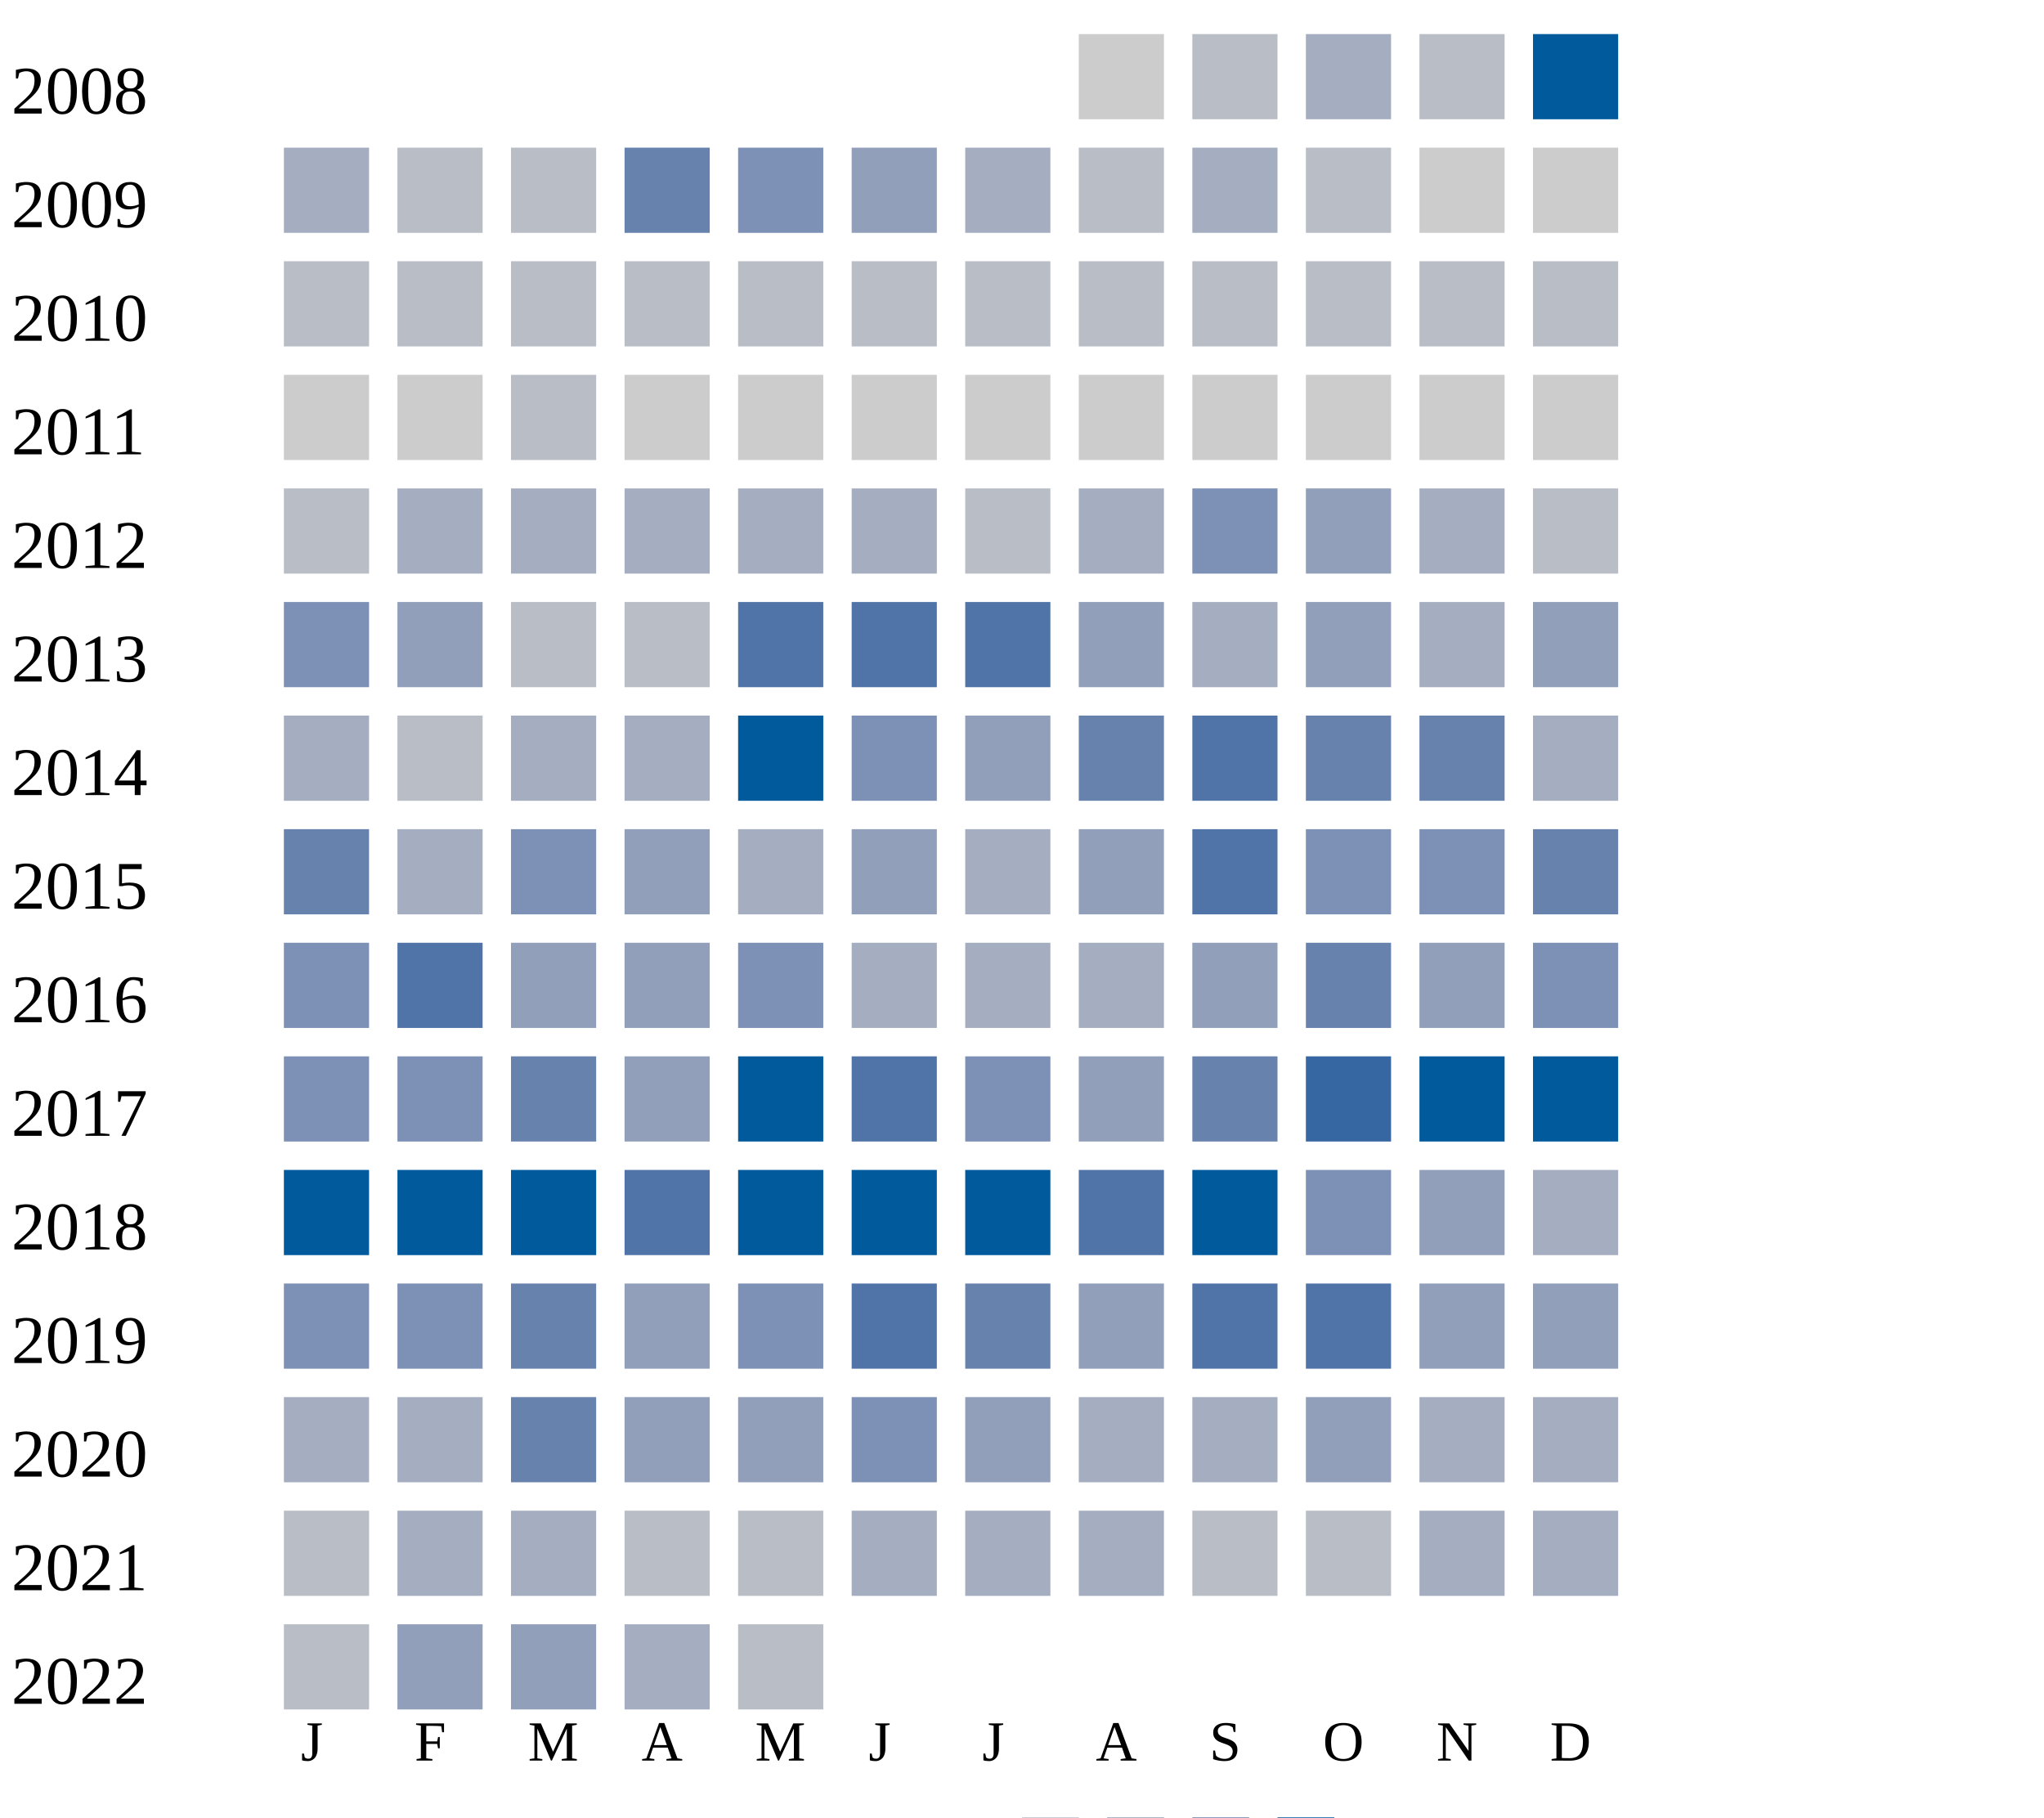
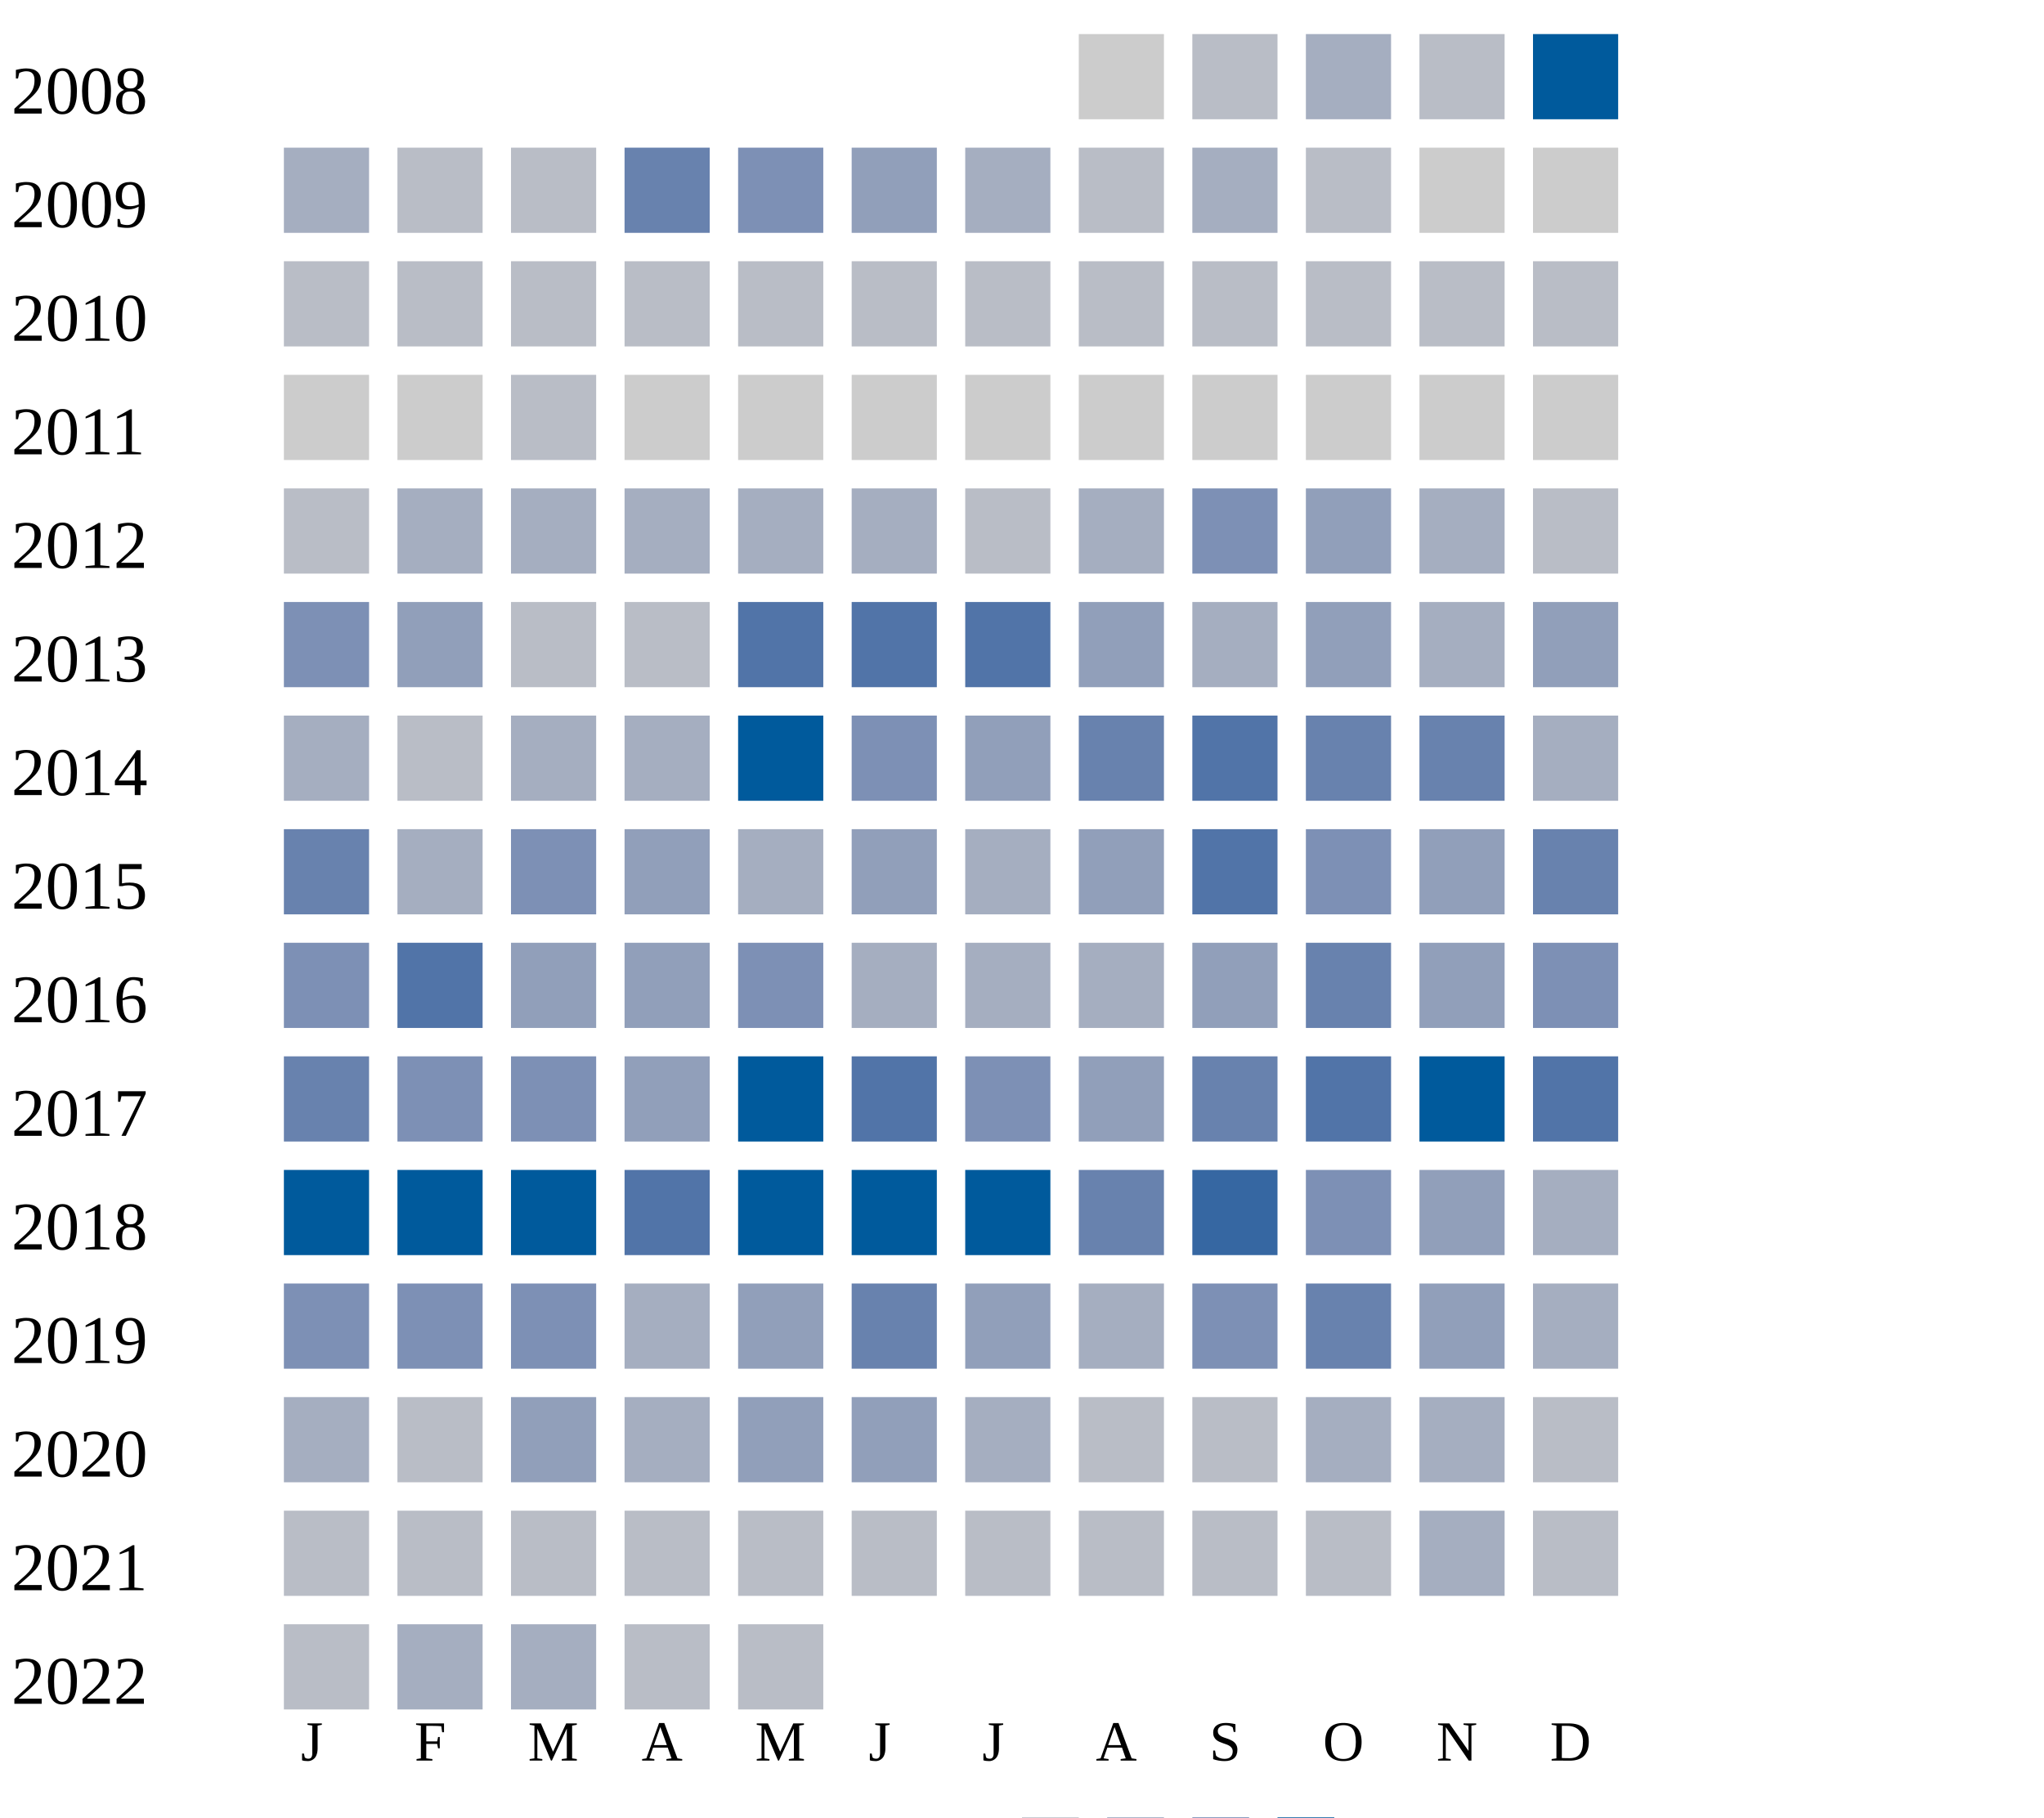
<svg xmlns="http://www.w3.org/2000/svg" width="360" height="320">
  <g transform="translate(0 0)">
    <text x="2" y="20">2008</text>
    <rect x="190" y="6" width="15" height="15" fill="#cccccc" />
    <rect x="210" y="6" width="15" height="15" fill="#b9bdc6" />
    <rect x="230" y="6" width="15" height="15" fill="#a5aec0" />
    <rect x="250" y="6" width="15" height="15" fill="#b9bdc6" />
    <rect x="270" y="6" width="15" height="15" fill="#005a9c" />
  </g>
  <g transform="translate(0 20)">
    <text x="2" y="20">2009</text>
    <rect x="50" y="6" width="15" height="15" fill="#a5aec0" />
    <rect x="70" y="6" width="15" height="15" fill="#b9bdc6" />
    <rect x="90" y="6" width="15" height="15" fill="#b9bdc6" />
    <rect x="110" y="6" width="15" height="15" fill="#6882ae" />
    <rect x="130" y="6" width="15" height="15" fill="#7d90b5" />
    <rect x="150" y="6" width="15" height="15" fill="#919fba" />
    <rect x="170" y="6" width="15" height="15" fill="#a5aec0" />
    <rect x="190" y="6" width="15" height="15" fill="#b9bdc6" />
    <rect x="210" y="6" width="15" height="15" fill="#a5aec0" />
    <rect x="230" y="6" width="15" height="15" fill="#b9bdc6" />
    <rect x="250" y="6" width="15" height="15" fill="#cccccc" />
    <rect x="270" y="6" width="15" height="15" fill="#cccccc" />
  </g>
  <g transform="translate(0 40)">
    <text x="2" y="20">2010</text>
    <rect x="50" y="6" width="15" height="15" fill="#b9bdc6" />
    <rect x="70" y="6" width="15" height="15" fill="#b9bdc6" />
    <rect x="90" y="6" width="15" height="15" fill="#b9bdc6" />
    <rect x="110" y="6" width="15" height="15" fill="#b9bdc6" />
    <rect x="130" y="6" width="15" height="15" fill="#b9bdc6" />
    <rect x="150" y="6" width="15" height="15" fill="#b9bdc6" />
    <rect x="170" y="6" width="15" height="15" fill="#b9bdc6" />
    <rect x="190" y="6" width="15" height="15" fill="#b9bdc6" />
    <rect x="210" y="6" width="15" height="15" fill="#b9bdc6" />
    <rect x="230" y="6" width="15" height="15" fill="#b9bdc6" />
    <rect x="250" y="6" width="15" height="15" fill="#b9bdc6" />
    <rect x="270" y="6" width="15" height="15" fill="#b9bdc6" />
  </g>
  <g transform="translate(0 60)">
    <text x="2" y="20">2011</text>
    <rect x="50" y="6" width="15" height="15" fill="#cccccc" />
    <rect x="70" y="6" width="15" height="15" fill="#cccccc" />
    <rect x="90" y="6" width="15" height="15" fill="#b9bdc6" />
    <rect x="110" y="6" width="15" height="15" fill="#cccccc" />
    <rect x="130" y="6" width="15" height="15" fill="#cccccc" />
    <rect x="150" y="6" width="15" height="15" fill="#cccccc" />
    <rect x="170" y="6" width="15" height="15" fill="#cccccc" />
    <rect x="190" y="6" width="15" height="15" fill="#cccccc" />
    <rect x="210" y="6" width="15" height="15" fill="#cccccc" />
    <rect x="230" y="6" width="15" height="15" fill="#cccccc" />
    <rect x="250" y="6" width="15" height="15" fill="#cccccc" />
    <rect x="270" y="6" width="15" height="15" fill="#cccccc" />
  </g>
  <g transform="translate(0 80)">
    <text x="2" y="20">2012</text>
    <rect x="50" y="6" width="15" height="15" fill="#b9bdc6" />
    <rect x="70" y="6" width="15" height="15" fill="#a5aec0" />
    <rect x="90" y="6" width="15" height="15" fill="#a5aec0" />
    <rect x="110" y="6" width="15" height="15" fill="#a5aec0" />
    <rect x="130" y="6" width="15" height="15" fill="#a5aec0" />
    <rect x="150" y="6" width="15" height="15" fill="#a5aec0" />
    <rect x="170" y="6" width="15" height="15" fill="#b9bdc6" />
    <rect x="190" y="6" width="15" height="15" fill="#a5aec0" />
    <rect x="210" y="6" width="15" height="15" fill="#7d90b5" />
    <rect x="230" y="6" width="15" height="15" fill="#919fba" />
    <rect x="250" y="6" width="15" height="15" fill="#a5aec0" />
    <rect x="270" y="6" width="15" height="15" fill="#b9bdc6" />
  </g>
  <g transform="translate(0 100)">
    <text x="2" y="20">2013</text>
    <rect x="50" y="6" width="15" height="15" fill="#7d90b5" />
    <rect x="70" y="6" width="15" height="15" fill="#919fba" />
    <rect x="90" y="6" width="15" height="15" fill="#b9bdc6" />
    <rect x="110" y="6" width="15" height="15" fill="#b9bdc6" />
    <rect x="130" y="6" width="15" height="15" fill="#5174a8" />
    <rect x="150" y="6" width="15" height="15" fill="#5174a8" />
    <rect x="170" y="6" width="15" height="15" fill="#5174a8" />
    <rect x="190" y="6" width="15" height="15" fill="#919fba" />
    <rect x="210" y="6" width="15" height="15" fill="#a5aec0" />
    <rect x="230" y="6" width="15" height="15" fill="#919fba" />
    <rect x="250" y="6" width="15" height="15" fill="#a5aec0" />
    <rect x="270" y="6" width="15" height="15" fill="#919fba" />
  </g>
  <g transform="translate(0 120)">
    <text x="2" y="20">2014</text>
    <rect x="50" y="6" width="15" height="15" fill="#a5aec0" />
    <rect x="70" y="6" width="15" height="15" fill="#b9bdc6" />
    <rect x="90" y="6" width="15" height="15" fill="#a5aec0" />
    <rect x="110" y="6" width="15" height="15" fill="#a5aec0" />
    <rect x="130" y="6" width="15" height="15" fill="#005a9c" />
    <rect x="150" y="6" width="15" height="15" fill="#7d90b5" />
    <rect x="170" y="6" width="15" height="15" fill="#919fba" />
    <rect x="190" y="6" width="15" height="15" fill="#6882ae" />
    <rect x="210" y="6" width="15" height="15" fill="#5174a8" />
    <rect x="230" y="6" width="15" height="15" fill="#6882ae" />
    <rect x="250" y="6" width="15" height="15" fill="#6882ae" />
    <rect x="270" y="6" width="15" height="15" fill="#a5aec0" />
  </g>
  <g transform="translate(0 140)">
    <text x="2" y="20">2015</text>
    <rect x="50" y="6" width="15" height="15" fill="#6882ae" />
    <rect x="70" y="6" width="15" height="15" fill="#a5aec0" />
    <rect x="90" y="6" width="15" height="15" fill="#7d90b5" />
    <rect x="110" y="6" width="15" height="15" fill="#919fba" />
    <rect x="130" y="6" width="15" height="15" fill="#a5aec0" />
    <rect x="150" y="6" width="15" height="15" fill="#919fba" />
    <rect x="170" y="6" width="15" height="15" fill="#a5aec0" />
    <rect x="190" y="6" width="15" height="15" fill="#919fba" />
    <rect x="210" y="6" width="15" height="15" fill="#5174a8" />
    <rect x="230" y="6" width="15" height="15" fill="#7d90b5" />
-     <rect x="250" y="6" width="15" height="15" fill="#7d90b5" />
+     <rect x="250" y="6" width="15" height="15" fill="#919fba" />
    <rect x="270" y="6" width="15" height="15" fill="#6882ae" />
  </g>
  <g transform="translate(0 160)">
    <text x="2" y="20">2016</text>
    <rect x="50" y="6" width="15" height="15" fill="#7d90b5" />
    <rect x="70" y="6" width="15" height="15" fill="#5174a8" />
    <rect x="90" y="6" width="15" height="15" fill="#919fba" />
    <rect x="110" y="6" width="15" height="15" fill="#919fba" />
    <rect x="130" y="6" width="15" height="15" fill="#7d90b5" />
    <rect x="150" y="6" width="15" height="15" fill="#a5aec0" />
    <rect x="170" y="6" width="15" height="15" fill="#a5aec0" />
    <rect x="190" y="6" width="15" height="15" fill="#a5aec0" />
    <rect x="210" y="6" width="15" height="15" fill="#919fba" />
    <rect x="230" y="6" width="15" height="15" fill="#6882ae" />
    <rect x="250" y="6" width="15" height="15" fill="#919fba" />
    <rect x="270" y="6" width="15" height="15" fill="#7d90b5" />
  </g>
  <g transform="translate(0 180)">
    <text x="2" y="20">2017</text>
-     <rect x="50" y="6" width="15" height="15" fill="#7d90b5" />
+     <rect x="50" y="6" width="15" height="15" fill="#6882ae" />
    <rect x="70" y="6" width="15" height="15" fill="#7d90b5" />
-     <rect x="90" y="6" width="15" height="15" fill="#6882ae" />
+     <rect x="90" y="6" width="15" height="15" fill="#7d90b5" />
    <rect x="110" y="6" width="15" height="15" fill="#919fba" />
    <rect x="130" y="6" width="15" height="15" fill="#005a9c" />
    <rect x="150" y="6" width="15" height="15" fill="#5174a8" />
    <rect x="170" y="6" width="15" height="15" fill="#7d90b5" />
    <rect x="190" y="6" width="15" height="15" fill="#919fba" />
    <rect x="210" y="6" width="15" height="15" fill="#6882ae" />
-     <rect x="230" y="6" width="15" height="15" fill="#3667a2" />
+     <rect x="230" y="6" width="15" height="15" fill="#5174a8" />
    <rect x="250" y="6" width="15" height="15" fill="#005a9c" />
-     <rect x="270" y="6" width="15" height="15" fill="#005a9c" />
+     <rect x="270" y="6" width="15" height="15" fill="#5174a8" />
  </g>
  <g transform="translate(0 200)">
    <text x="2" y="20">2018</text>
    <rect x="50" y="6" width="15" height="15" fill="#005a9c" />
    <rect x="70" y="6" width="15" height="15" fill="#005a9c" />
    <rect x="90" y="6" width="15" height="15" fill="#005a9c" />
    <rect x="110" y="6" width="15" height="15" fill="#5174a8" />
    <rect x="130" y="6" width="15" height="15" fill="#005a9c" />
    <rect x="150" y="6" width="15" height="15" fill="#005a9c" />
    <rect x="170" y="6" width="15" height="15" fill="#005a9c" />
-     <rect x="190" y="6" width="15" height="15" fill="#5174a8" />
-     <rect x="210" y="6" width="15" height="15" fill="#005a9c" />
+     <rect x="190" y="6" width="15" height="15" fill="#6882ae" />
+     <rect x="210" y="6" width="15" height="15" fill="#3667a2" />
    <rect x="230" y="6" width="15" height="15" fill="#7d90b5" />
    <rect x="250" y="6" width="15" height="15" fill="#919fba" />
    <rect x="270" y="6" width="15" height="15" fill="#a5aec0" />
  </g>
  <g transform="translate(0 220)">
    <text x="2" y="20">2019</text>
    <rect x="50" y="6" width="15" height="15" fill="#7d90b5" />
    <rect x="70" y="6" width="15" height="15" fill="#7d90b5" />
-     <rect x="90" y="6" width="15" height="15" fill="#6882ae" />
-     <rect x="110" y="6" width="15" height="15" fill="#919fba" />
-     <rect x="130" y="6" width="15" height="15" fill="#7d90b5" />
-     <rect x="150" y="6" width="15" height="15" fill="#5174a8" />
-     <rect x="170" y="6" width="15" height="15" fill="#6882ae" />
-     <rect x="190" y="6" width="15" height="15" fill="#919fba" />
-     <rect x="210" y="6" width="15" height="15" fill="#5174a8" />
-     <rect x="230" y="6" width="15" height="15" fill="#5174a8" />
-     <rect x="250" y="6" width="15" height="15" fill="#919fba" />
-     <rect x="270" y="6" width="15" height="15" fill="#919fba" />
+     <rect x="90" y="6" width="15" height="15" fill="#7d90b5" />
+     <rect x="110" y="6" width="15" height="15" fill="#a5aec0" />
+     <rect x="130" y="6" width="15" height="15" fill="#919fba" />
+     <rect x="150" y="6" width="15" height="15" fill="#6882ae" />
+     <rect x="170" y="6" width="15" height="15" fill="#919fba" />
+     <rect x="190" y="6" width="15" height="15" fill="#a5aec0" />
+     <rect x="210" y="6" width="15" height="15" fill="#7d90b5" />
+     <rect x="230" y="6" width="15" height="15" fill="#6882ae" />
+     <rect x="250" y="6" width="15" height="15" fill="#919fba" />
+     <rect x="270" y="6" width="15" height="15" fill="#a5aec0" />
  </g>
  <g transform="translate(0 240)">
    <text x="2" y="20">2020</text>
    <rect x="50" y="6" width="15" height="15" fill="#a5aec0" />
-     <rect x="70" y="6" width="15" height="15" fill="#a5aec0" />
-     <rect x="90" y="6" width="15" height="15" fill="#6882ae" />
-     <rect x="110" y="6" width="15" height="15" fill="#919fba" />
+     <rect x="70" y="6" width="15" height="15" fill="#b9bdc6" />
+     <rect x="90" y="6" width="15" height="15" fill="#919fba" />
+     <rect x="110" y="6" width="15" height="15" fill="#a5aec0" />
    <rect x="130" y="6" width="15" height="15" fill="#919fba" />
-     <rect x="150" y="6" width="15" height="15" fill="#7d90b5" />
-     <rect x="170" y="6" width="15" height="15" fill="#919fba" />
-     <rect x="190" y="6" width="15" height="15" fill="#a5aec0" />
-     <rect x="210" y="6" width="15" height="15" fill="#a5aec0" />
-     <rect x="230" y="6" width="15" height="15" fill="#919fba" />
-     <rect x="250" y="6" width="15" height="15" fill="#a5aec0" />
-     <rect x="270" y="6" width="15" height="15" fill="#a5aec0" />
+     <rect x="150" y="6" width="15" height="15" fill="#919fba" />
+     <rect x="170" y="6" width="15" height="15" fill="#a5aec0" />
+     <rect x="190" y="6" width="15" height="15" fill="#b9bdc6" />
+     <rect x="210" y="6" width="15" height="15" fill="#b9bdc6" />
+     <rect x="230" y="6" width="15" height="15" fill="#a5aec0" />
+     <rect x="250" y="6" width="15" height="15" fill="#a5aec0" />
+     <rect x="270" y="6" width="15" height="15" fill="#b9bdc6" />
  </g>
  <g transform="translate(0 260)">
    <text x="2" y="20">2021</text>
    <rect x="50" y="6" width="15" height="15" fill="#b9bdc6" />
+     <rect x="70" y="6" width="15" height="15" fill="#b9bdc6" />
+     <rect x="90" y="6" width="15" height="15" fill="#b9bdc6" />
+     <rect x="110" y="6" width="15" height="15" fill="#b9bdc6" />
+     <rect x="130" y="6" width="15" height="15" fill="#b9bdc6" />
+     <rect x="150" y="6" width="15" height="15" fill="#b9bdc6" />
+     <rect x="170" y="6" width="15" height="15" fill="#b9bdc6" />
+     <rect x="190" y="6" width="15" height="15" fill="#b9bdc6" />
+     <rect x="210" y="6" width="15" height="15" fill="#b9bdc6" />
+     <rect x="230" y="6" width="15" height="15" fill="#b9bdc6" />
+     <rect x="250" y="6" width="15" height="15" fill="#a5aec0" />
+     <rect x="270" y="6" width="15" height="15" fill="#b9bdc6" />
+   </g>
+   <g transform="translate(0 280)">
+     <text x="2" y="20">2022</text>
+     <rect x="50" y="6" width="15" height="15" fill="#b9bdc6" />
    <rect x="70" y="6" width="15" height="15" fill="#a5aec0" />
    <rect x="90" y="6" width="15" height="15" fill="#a5aec0" />
    <rect x="110" y="6" width="15" height="15" fill="#b9bdc6" />
-     <rect x="130" y="6" width="15" height="15" fill="#b9bdc6" />
-     <rect x="150" y="6" width="15" height="15" fill="#a5aec0" />
-     <rect x="170" y="6" width="15" height="15" fill="#a5aec0" />
-     <rect x="190" y="6" width="15" height="15" fill="#a5aec0" />
-     <rect x="210" y="6" width="15" height="15" fill="#b9bdc6" />
-     <rect x="230" y="6" width="15" height="15" fill="#b9bdc6" />
-     <rect x="250" y="6" width="15" height="15" fill="#a5aec0" />
-     <rect x="270" y="6" width="15" height="15" fill="#a5aec0" />
-   </g>
-   <g transform="translate(0 280)">
-     <text x="2" y="20">2022</text>
-     <rect x="50" y="6" width="15" height="15" fill="#b9bdc6" />
-     <rect x="70" y="6" width="15" height="15" fill="#919fba" />
-     <rect x="90" y="6" width="15" height="15" fill="#919fba" />
-     <rect x="110" y="6" width="15" height="15" fill="#a5aec0" />
    <rect x="130" y="6" width="15" height="15" fill="#b9bdc6" />
  </g>
  <text style="font-size: 10px; text-align: center" x="53" y="310">J</text>
  <text style="font-size: 10px; text-align: center" x="73" y="310">F</text>
  <text style="font-size: 10px; text-align: center" x="93" y="310">M</text>
  <text style="font-size: 10px; text-align: center" x="113" y="310">A</text>
  <text style="font-size: 10px; text-align: center" x="133" y="310">M</text>
  <text style="font-size: 10px; text-align: center" x="153" y="310">J</text>
  <text style="font-size: 10px; text-align: center" x="173" y="310">J</text>
  <text style="font-size: 10px; text-align: center" x="193" y="310">A</text>
  <text style="font-size: 10px; text-align: center" x="213" y="310">S</text>
  <text style="font-size: 10px; text-align: center" x="233" y="310">O</text>
  <text style="font-size: 10px; text-align: center" x="253" y="310">N</text>
  <text style="font-size: 10px; text-align: center" x="273" y="310">D</text>
  <text style="font-size: 10px;" x="155" y="329">Less</text>
  <rect fill="#b9bdc6" width="10" height="10" x="180" y="320" />
  <rect fill="#919fba" width="10" height="10" x="195" y="320" />
  <rect fill="#6882ae" width="10" height="10" x="210" y="320" />
  <rect fill="#005a9c" width="10" height="10" x="225" y="320" />
  <text x="240" y="329" style="font-size: 10px;">More</text>
</svg>
